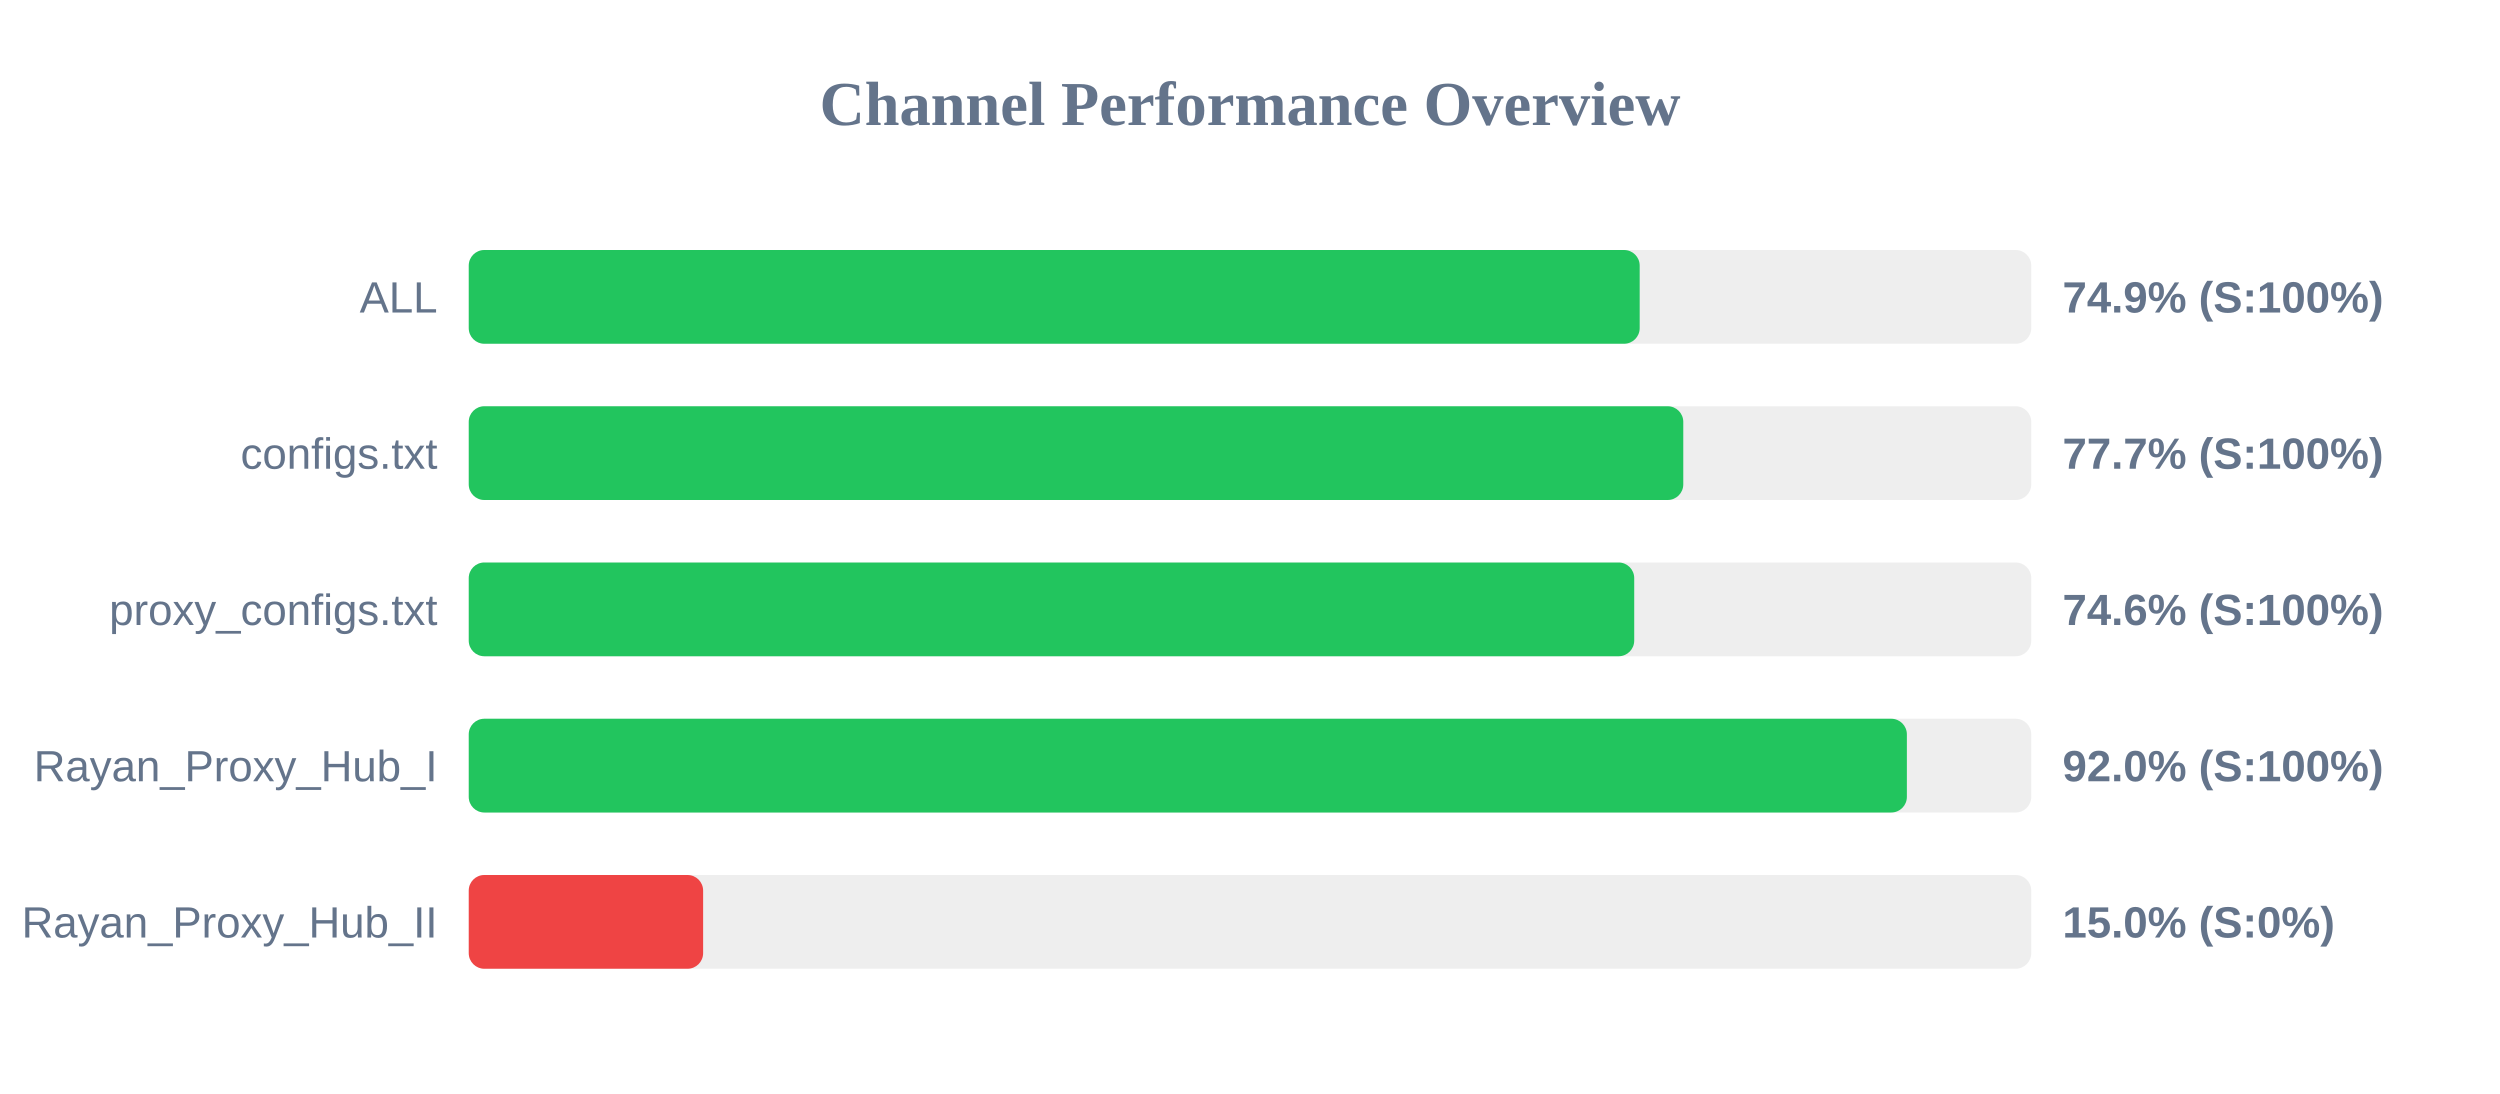
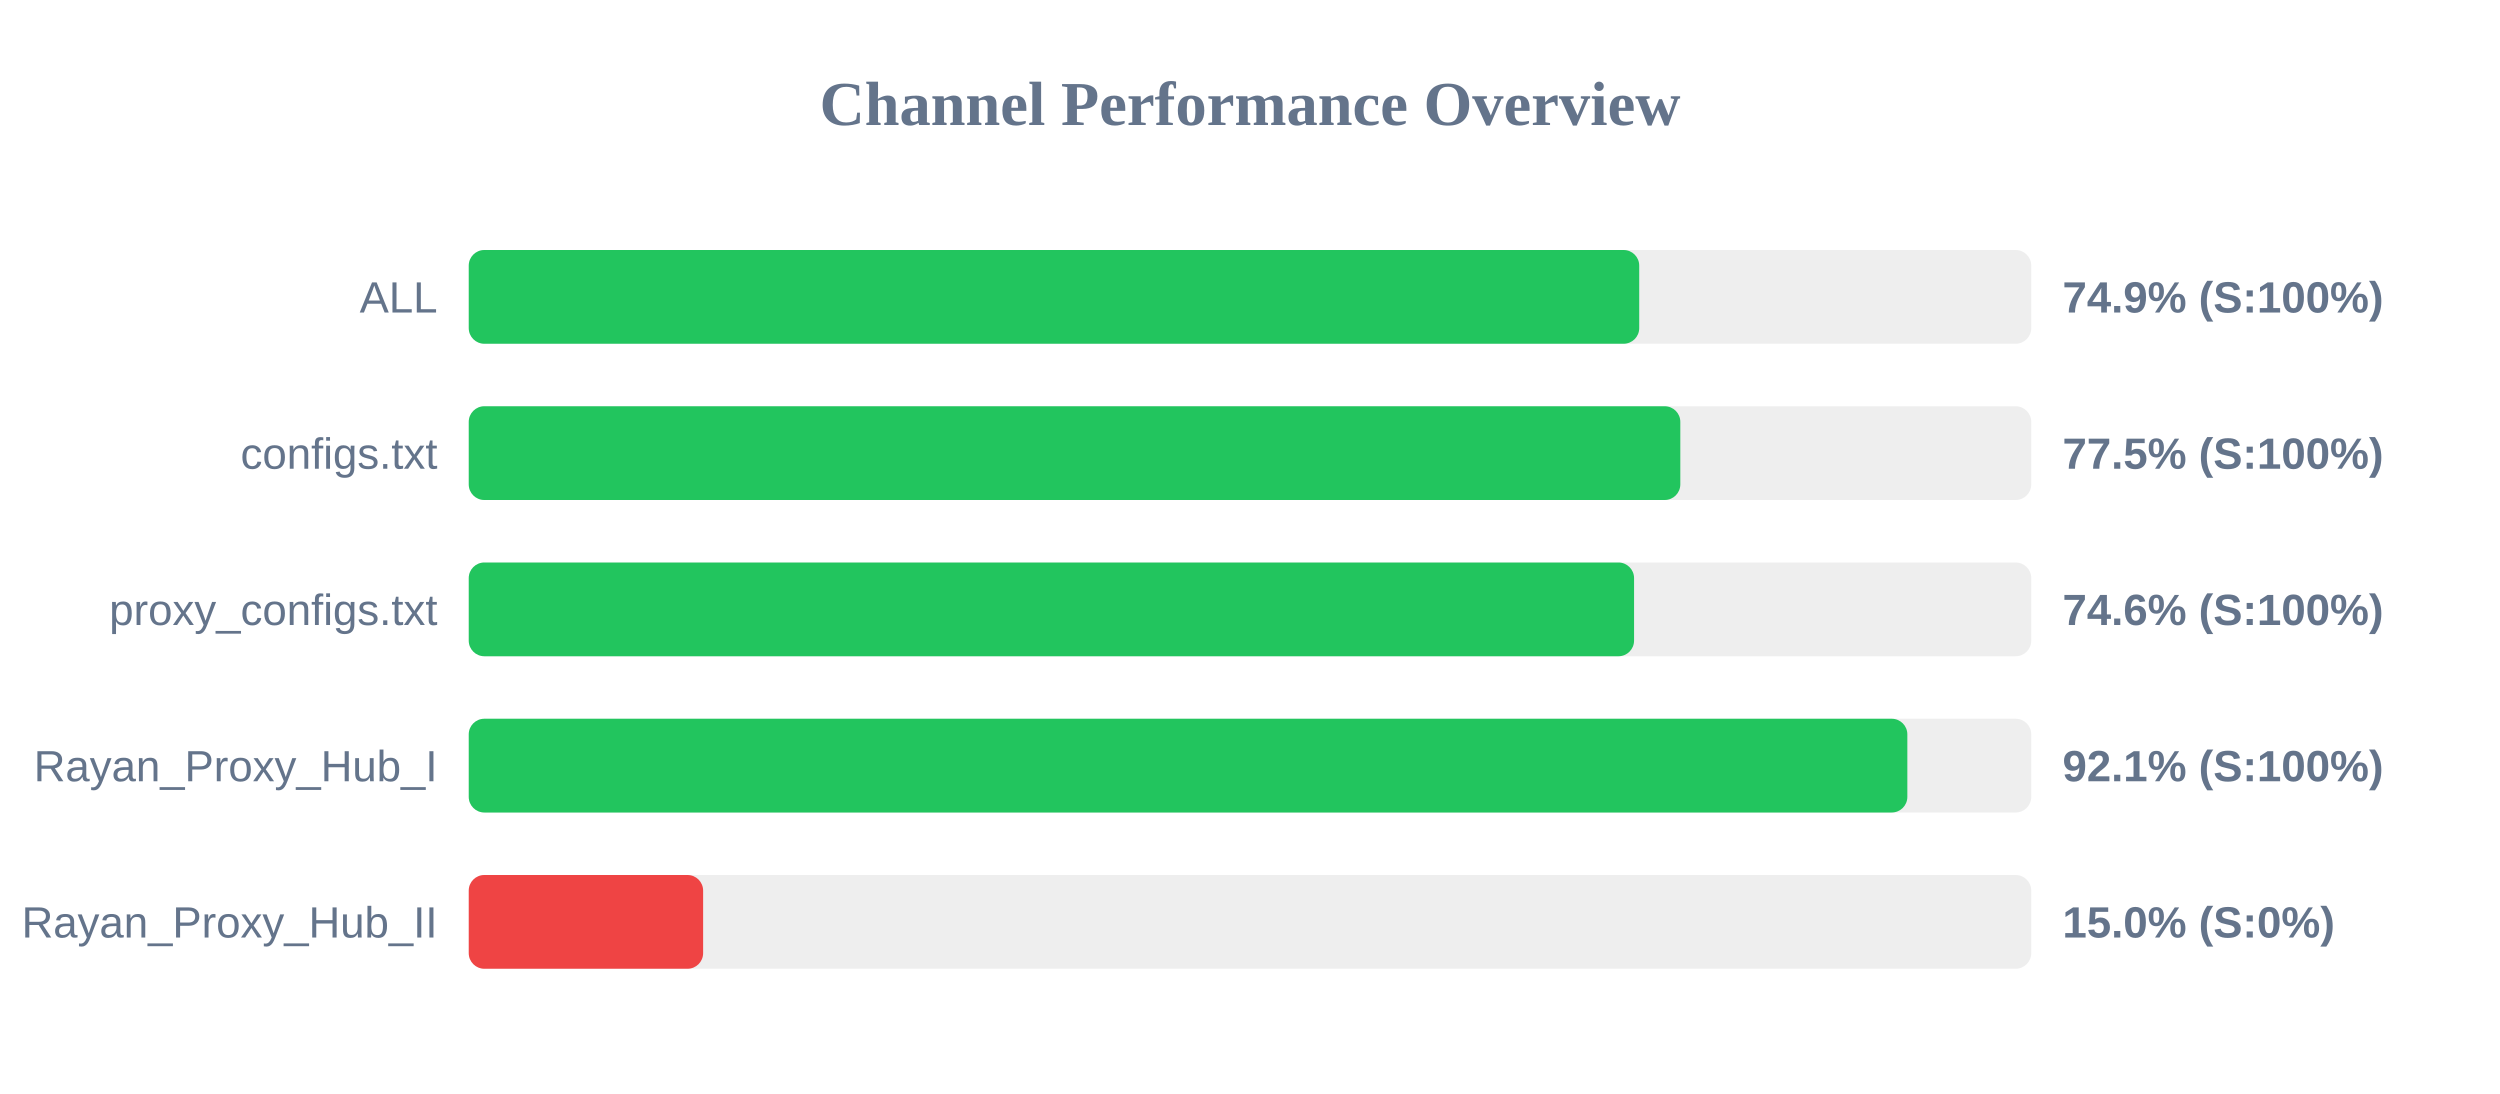
<svg xmlns="http://www.w3.org/2000/svg" width="800" height="350" version="1.1">
  <style>
        .row { font: 14px Arial; fill: #64748b; }
        .score { font: bold 14px Arial; fill: #64748b; }
    </style>
  <text x="400" y="40" text-anchor="middle" font-size="20px" font-weight="bold" fill="#64748b">Channel Performance Overview</text>
  <rect x="150" y="80" width="500" height="30" fill="#eee" rx="5" />
-   <rect x="150" y="80" width="374.7" height="30" fill="#22c55e" rx="5" />
+   <rect x="150" y="80" width="374.55" height="30" fill="#22c55e" rx="5" />
  <text x="140" y="100" text-anchor="end" class="row">ALL</text>
  <text x="660" y="100" text-anchor="start" class="score">74.9% (S:100%)</text>
  <rect x="150" y="130" width="500" height="30" fill="#eee" rx="5" />
-   <rect x="150" y="130" width="388.65" height="30" fill="#22c55e" rx="5" />
+   <rect x="150" y="130" width="387.7" height="30" fill="#22c55e" rx="5" />
  <text x="140" y="150" text-anchor="end" class="row">configs.txt</text>
-   <text x="660" y="150" text-anchor="start" class="score">77.7% (S:100%)</text>
+   <text x="660" y="150" text-anchor="start" class="score">77.5% (S:100%)</text>
  <rect x="150" y="180" width="500" height="30" fill="#eee" rx="5" />
-   <rect x="150" y="180" width="372.95" height="30" fill="#22c55e" rx="5" />
+   <rect x="150" y="180" width="372.9" height="30" fill="#22c55e" rx="5" />
  <text x="140" y="200" text-anchor="end" class="row">proxy_configs.txt</text>
  <text x="660" y="200" text-anchor="start" class="score">74.6% (S:100%)</text>
  <rect x="150" y="230" width="500" height="30" fill="#eee" rx="5" />
-   <rect x="150" y="230" width="460.2" height="30" fill="#22c55e" rx="5" />
+   <rect x="150" y="230" width="460.35" height="30" fill="#22c55e" rx="5" />
  <text x="140" y="250" text-anchor="end" class="row">Rayan_Proxy_Hub_I</text>
-   <text x="660" y="250" text-anchor="start" class="score">92.0% (S:100%)</text>
+   <text x="660" y="250" text-anchor="start" class="score">92.1% (S:100%)</text>
  <rect x="150" y="280" width="500" height="30" fill="#eee" rx="5" />
  <rect x="150" y="280" width="75.0" height="30" fill="#ef4444" rx="5" />
  <text x="140" y="300" text-anchor="end" class="row">Rayan_Proxy_Hub_II</text>
  <text x="660" y="300" text-anchor="start" class="score">15.0% (S:0%)</text>
</svg>
